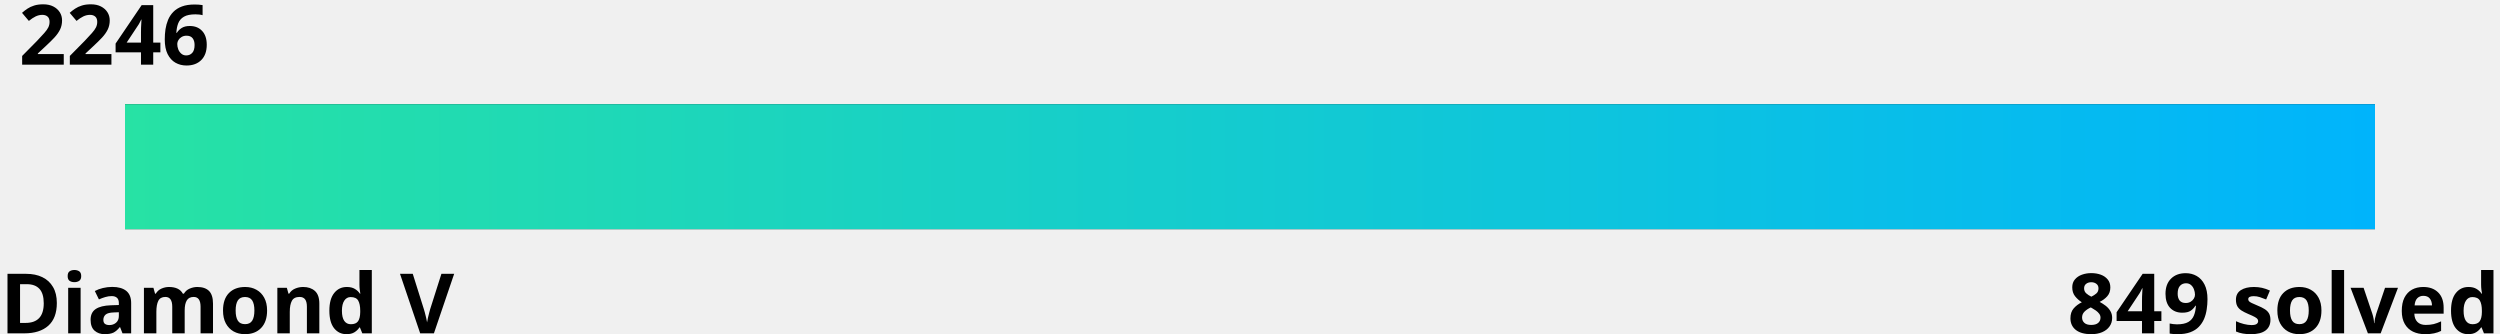
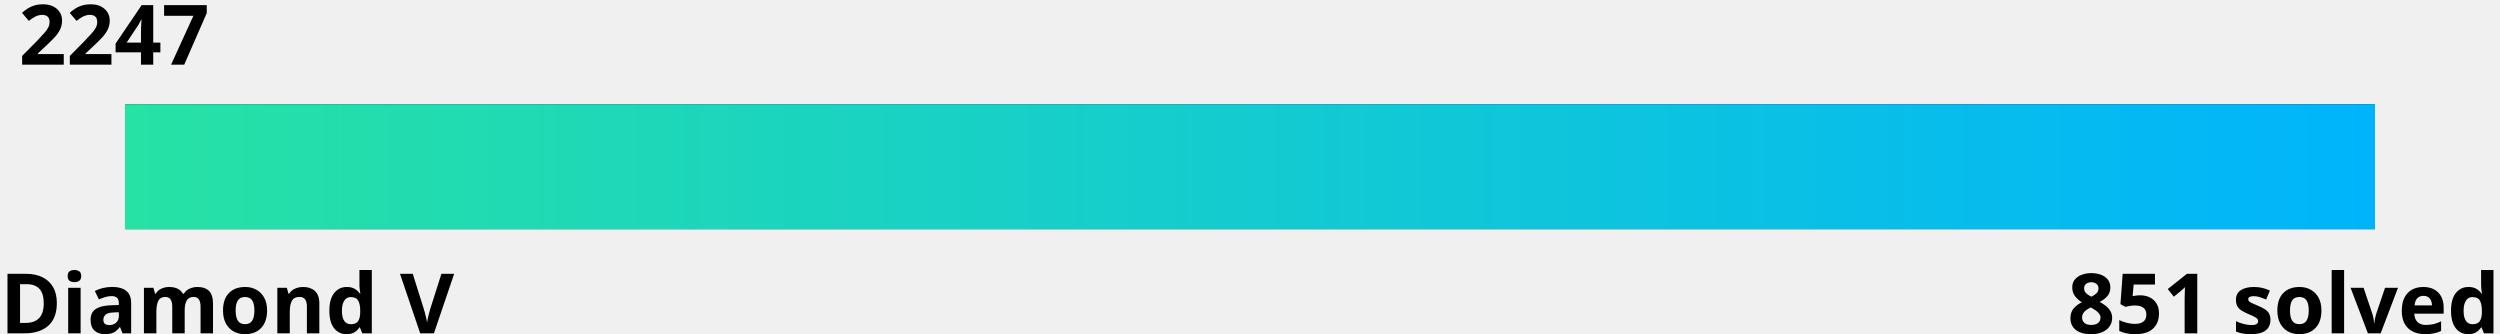
<svg xmlns="http://www.w3.org/2000/svg" width="600" height="80">
  <linearGradient id="a" x1="0%" y1="0%" x2="100%" y2="0%">
    <stop offset="0" stop-color="#27e2a4" />
    <stop offset="1" stop-color="#00b4fc" />
  </linearGradient>
  <style>
    .text {
      fill: #000;
    }
    .bar-bg {
      fill: #000000;
    }
    
    @media (prefers-color-scheme: dark) {
      .text {
        fill: #fff;
      }
      .bar-bg {
        fill: #fff;
      }
    }
  </style>
  <g font-family="Noto Sans,Verdana,Geneva,sans-serif" font-size="20" font-weight="bold">
-     <text id="rating" x="5%" y="0%" class="text" text-anchor="middle" dominant-baseline="hanging">2246
-       <animate attributeName="x" from="5%" to="46.4%" dur="1s" fill="freeze" calcMode="spline" keyTimes="0;1" keySplines="0 0 0.58 1.0" />
+     <text id="rating" x="5%" y="0%" class="text" text-anchor="middle" dominant-baseline="hanging">2247
+       <animate attributeName="x" from="5%" to="47.3%" dur="1s" fill="freeze" calcMode="spline" keyTimes="0;1" keySplines="0 0 0.58 1.0" />
    </text>
    <text x="0" y="100%" class="text" text-anchor="start">Diamond V</text>
-     <text x="100%" y="100%" class="text" text-anchor="end">849 solved</text>
+     <text x="100%" y="100%" class="text" text-anchor="end">851 solved</text>
  </g>
  <rect x="5%" y="25" width="90%" height="30" class="bar-bg" />
  <rect x="5%" y="25" width="90%" height="30" fill="url(#a)">
-     <animate attributeName="width" from="0" to="41.4%" dur="1.5s" fill="freeze" calcMode="spline" keyTimes="0;1" keySplines="0 0 0.58 1.0" />
+     <animate attributeName="width" from="0" to="42.3%" dur="1.5s" fill="freeze" calcMode="spline" keyTimes="0;1" keySplines="0 0 0.58 1.0" />
  </rect>
</svg>
